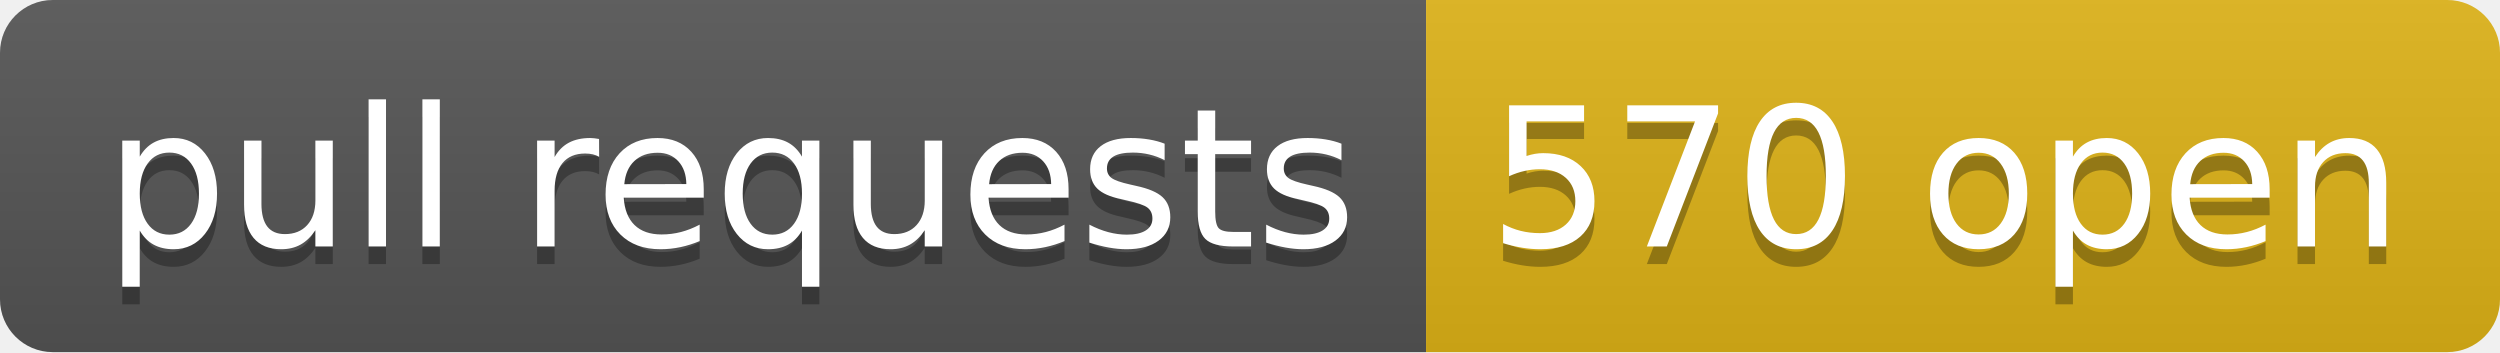
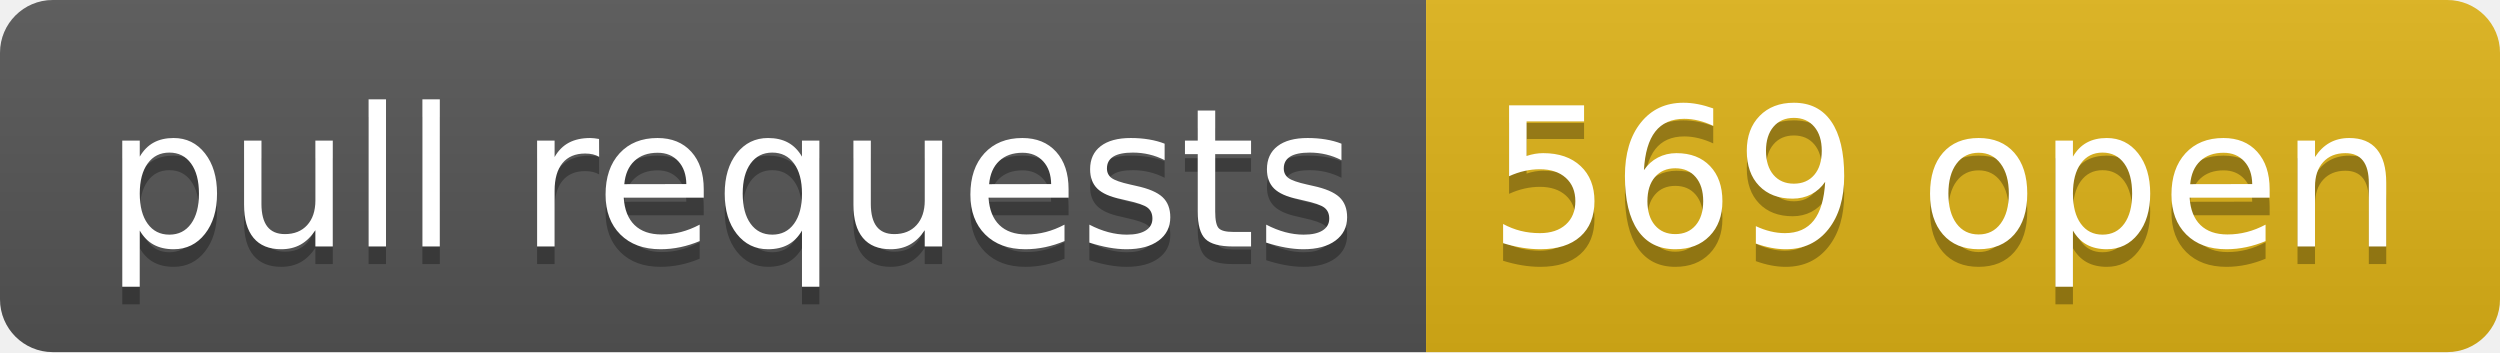
- <svg xmlns="http://www.w3.org/2000/svg" width="142" height="20" role="img" aria-label="pull requests: 570 open">
+ <svg xmlns="http://www.w3.org/2000/svg" width="142" height="20" role="img" aria-label="pull requests: 569 open">
  <linearGradient id="s" x2="0" y2="100%">
    <stop offset="0" stop-color="#bbb" stop-opacity=".1" />
    <stop offset="1" stop-opacity=".1" />
  </linearGradient>
  <clipPath id="r">
    <rect width="142" height="20" rx="3" fill="#fff" />
  </clipPath>
  <g clip-path="url(#r)">
    <rect width="81" height="20" fill="#555" />
    <rect x="81" width="61" height="20" fill="#dfb317" />
    <rect width="142" height="20" fill="url(#s)" />
  </g>
  <g fill="#fff" text-anchor="middle" font-family="Verdana,Geneva,DejaVu Sans,sans-serif" text-rendering="geometricPrecision" font-size="110">
    <text aria-hidden="true" x="415" y="150" fill="#010101" fill-opacity=".3" transform="scale(.1)" textLength="710">pull requests</text>
    <text x="415" y="140" transform="scale(.1)" fill="#fff" textLength="710">pull requests</text>
-     <text aria-hidden="true" x="1105" y="150" fill="#010101" fill-opacity=".3" transform="scale(.1)" textLength="510">570 open</text>
-     <text x="1105" y="140" transform="scale(.1)" fill="#fff" textLength="510">570 open</text>
+     <text aria-hidden="true" x="1105" y="150" fill="#010101" fill-opacity=".3" transform="scale(.1)" textLength="510">569 open</text>
+     <text x="1105" y="140" transform="scale(.1)" fill="#fff" textLength="510">569 open</text>
  </g>
</svg>
